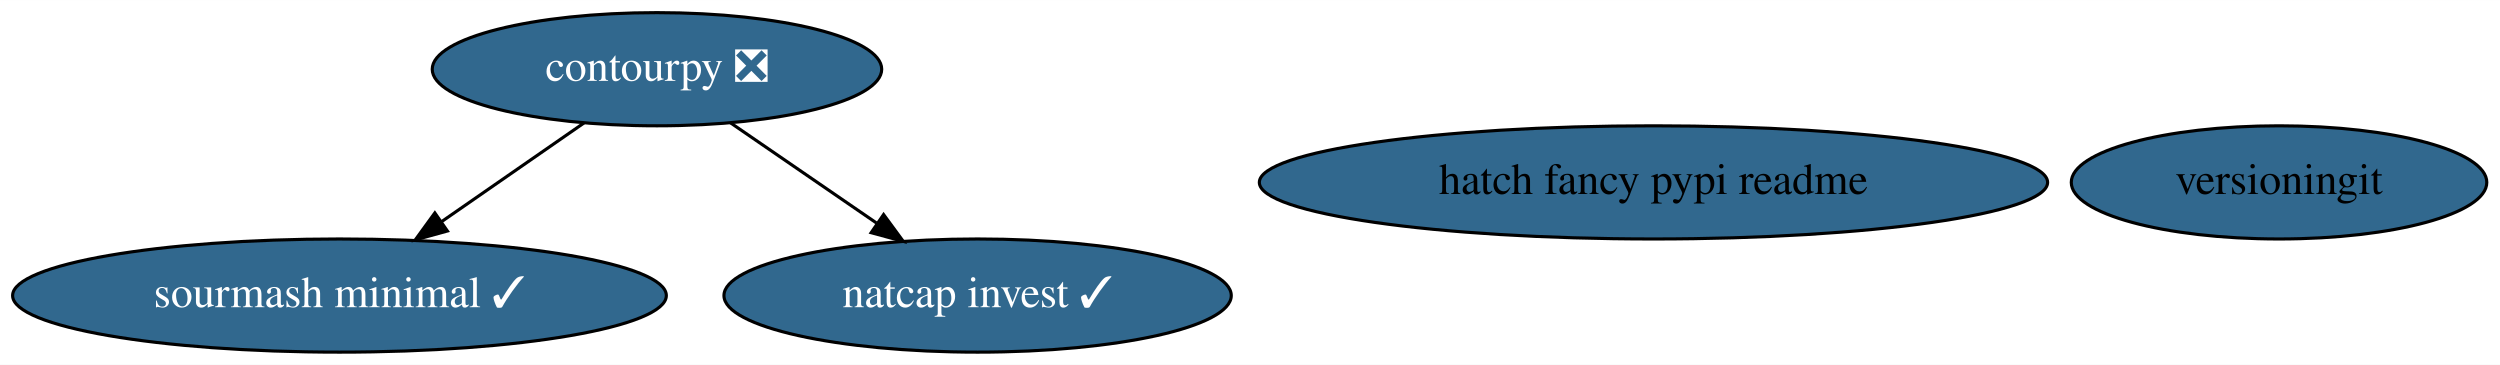
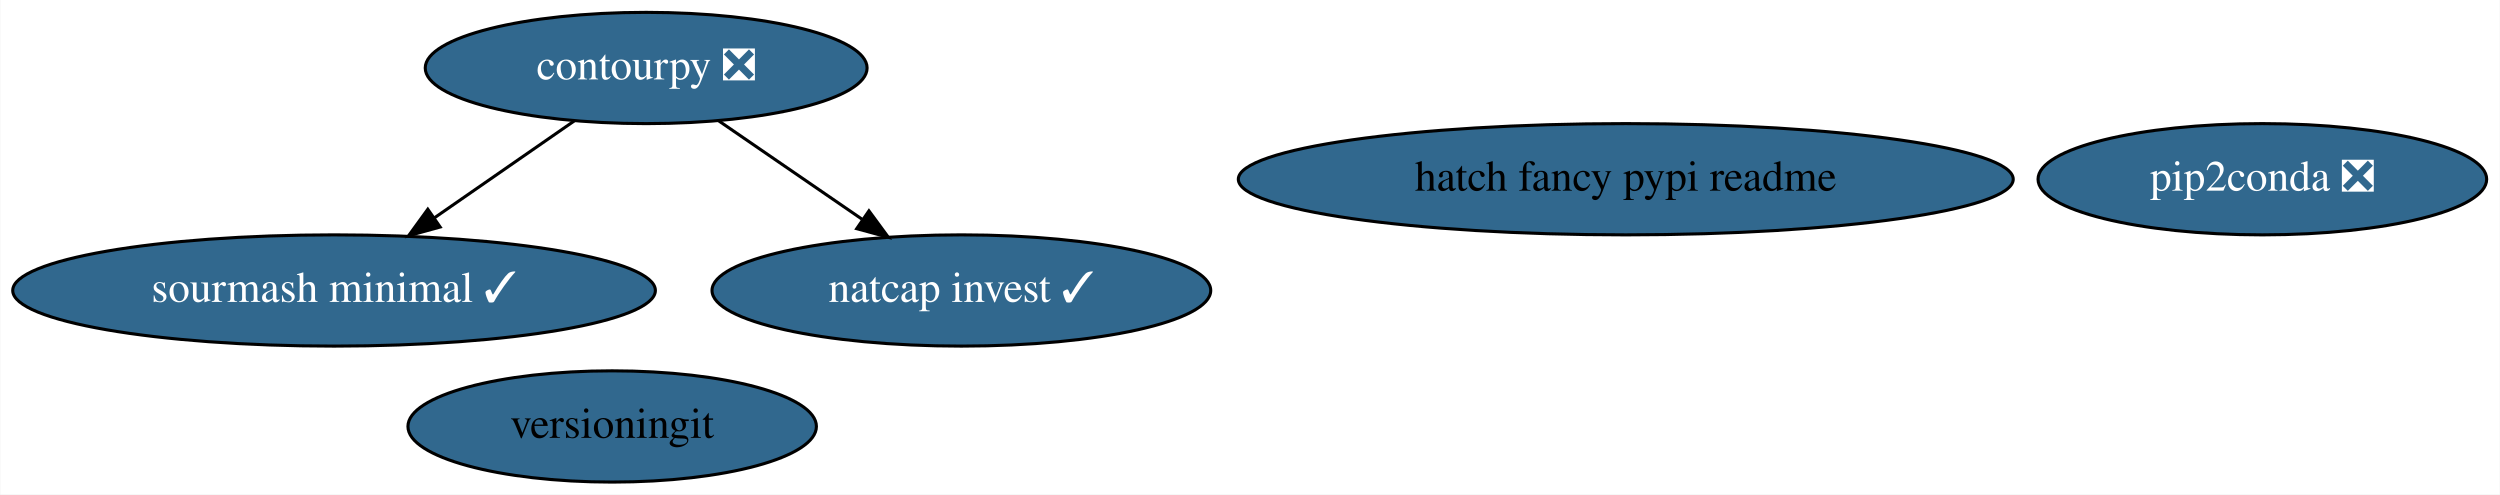
- <svg xmlns="http://www.w3.org/2000/svg" xmlns:xlink="http://www.w3.org/1999/xlink" width="795pt" height="116pt" viewBox="0.00 0.00 795.28 116.00">
-   <g id="graph0" class="graph" transform="scale(1 1) rotate(0) translate(4 112)">
-     <polygon fill="white" stroke="none" points="-4,4 -4,-112 791.28,-112 791.28,4 -4,4" />
+ <svg xmlns="http://www.w3.org/2000/svg" xmlns:xlink="http://www.w3.org/1999/xlink" width="809pt" height="160pt" viewBox="0.00 0.00 808.78 160.00">
+   <g id="graph0" class="graph" transform="scale(1 1) rotate(0) translate(4 156)">
+     <polygon fill="white" stroke="none" points="-4,4 -4,-156 804.78,-156 804.78,4 -4,4" />
    <g id="node1" class="node">
      <g id="a_node1">
        <a xlink:href="https://github.com/conda-forge/sourmash-minimal-feedstock/pull/35" xlink:title="sourmash minimal ✓">
-           <ellipse fill="#31688e" stroke="black" cx="103.99" cy="-18" rx="103.98" ry="18" />
-           <text text-anchor="middle" x="103.99" y="-14.3" font-family="Times,serif" font-size="14.00" fill="white">sourmash minimal ✓</text>
+           <ellipse fill="#31688e" stroke="black" cx="103.99" cy="-62" rx="103.98" ry="18" />
+           <text text-anchor="middle" x="103.99" y="-58.3" font-family="Times,serif" font-size="14.00" fill="white">sourmash minimal ✓</text>
        </a>
      </g>
    </g>
    <g id="node2" class="node">
      <g id="a_node2">
        <a xlink:href="https://github.com/conda-forge/contourpy-feedstock/pull/18" xlink:title="contourpy ❎">
-           <ellipse fill="#31688e" stroke="black" cx="204.99" cy="-90" rx="71.49" ry="18" />
-           <text text-anchor="middle" x="204.99" y="-86.3" font-family="Times,serif" font-size="14.00" fill="white">contourpy ❎</text>
+           <ellipse fill="#31688e" stroke="black" cx="204.99" cy="-134" rx="71.49" ry="18" />
+           <text text-anchor="middle" x="204.99" y="-130.3" font-family="Times,serif" font-size="14.00" fill="white">contourpy ❎</text>
        </a>
      </g>
    </g>
    <g id="edge1" class="edge">
-       <path fill="none" stroke="black" d="M181.82,-72.94C168.38,-63.63 151.25,-51.75 136.48,-41.52" />
-       <polygon fill="black" stroke="black" points="138.32,-38.54 128.11,-35.72 134.33,-44.29 138.32,-38.54" />
+       <path fill="none" stroke="black" d="M181.82,-116.94C168.38,-107.63 151.25,-95.75 136.48,-85.52" />
+       <polygon fill="black" stroke="black" points="138.32,-82.54 128.11,-79.72 134.33,-88.29 138.32,-82.54" />
    </g>
    <g id="node3" class="node">
      <g id="a_node3">
        <a xlink:href="https://github.com/conda-forge/natcap.invest-feedstock/pull/13" xlink:title="natcap invest ✓">
-           <ellipse fill="#31688e" stroke="black" cx="306.99" cy="-18" rx="80.69" ry="18" />
-           <text text-anchor="middle" x="306.99" y="-14.3" font-family="Times,serif" font-size="14.00" fill="white">natcap invest ✓</text>
+           <ellipse fill="#31688e" stroke="black" cx="306.99" cy="-62" rx="80.69" ry="18" />
+           <text text-anchor="middle" x="306.99" y="-58.3" font-family="Times,serif" font-size="14.00" fill="white">natcap invest ✓</text>
        </a>
      </g>
    </g>
    <g id="edge2" class="edge">
-       <path fill="none" stroke="black" d="M228.39,-72.94C242.16,-63.49 259.76,-51.41 274.82,-41.08" />
-       <polygon fill="black" stroke="black" points="277.08,-43.77 283.35,-35.23 273.12,-38 277.08,-43.77" />
+       <path fill="none" stroke="black" d="M228.39,-116.94C242.16,-107.49 259.76,-95.41 274.82,-85.08" />
+       <polygon fill="black" stroke="black" points="277.08,-87.77 283.35,-79.23 273.12,-82 277.08,-87.77" />
    </g>
    <g id="node4" class="node">
      <g id="a_node4">
-         <a xlink:href="https://github.com/conda-forge/versioningit-feedstock" xlink:title="versioningit">
-           <ellipse fill="#31688e" stroke="black" cx="720.99" cy="-54" rx="66.09" ry="18" />
-           <text text-anchor="middle" x="720.99" y="-50.3" font-family="Times,serif" font-size="14.00">versioningit</text>
+         <a xlink:href="https://github.com/conda-forge/pip2conda-feedstock/pull/7" xlink:title="pip2conda ❎">
+           <ellipse fill="#31688e" stroke="black" cx="727.99" cy="-98" rx="72.59" ry="18" />
+           <text text-anchor="middle" x="727.99" y="-94.3" font-family="Times,serif" font-size="14.00" fill="white">pip2conda ❎</text>
        </a>
      </g>
    </g>
    <g id="node5" class="node">
      <g id="a_node5">
+         <a xlink:href="https://github.com/conda-forge/versioningit-feedstock" xlink:title="versioningit">
+           <ellipse fill="#31688e" stroke="black" cx="193.99" cy="-18" rx="66.09" ry="18" />
+           <text text-anchor="middle" x="193.99" y="-14.3" font-family="Times,serif" font-size="14.00">versioningit</text>
+         </a>
+       </g>
+     </g>
+     <g id="node6" class="node">
+       <g id="a_node6">
        <a xlink:href="https://github.com/conda-forge/hatch-fancy-pypi-readme-feedstock" xlink:title="hatch fancy pypi readme">
-           <ellipse fill="#31688e" stroke="black" cx="521.99" cy="-54" rx="125.38" ry="18" />
-           <text text-anchor="middle" x="521.99" y="-50.3" font-family="Times,serif" font-size="14.00">hatch fancy pypi readme</text>
+           <ellipse fill="#31688e" stroke="black" cx="521.99" cy="-98" rx="125.38" ry="18" />
+           <text text-anchor="middle" x="521.99" y="-94.3" font-family="Times,serif" font-size="14.00">hatch fancy pypi readme</text>
        </a>
      </g>
    </g>
  </g>
</svg>
